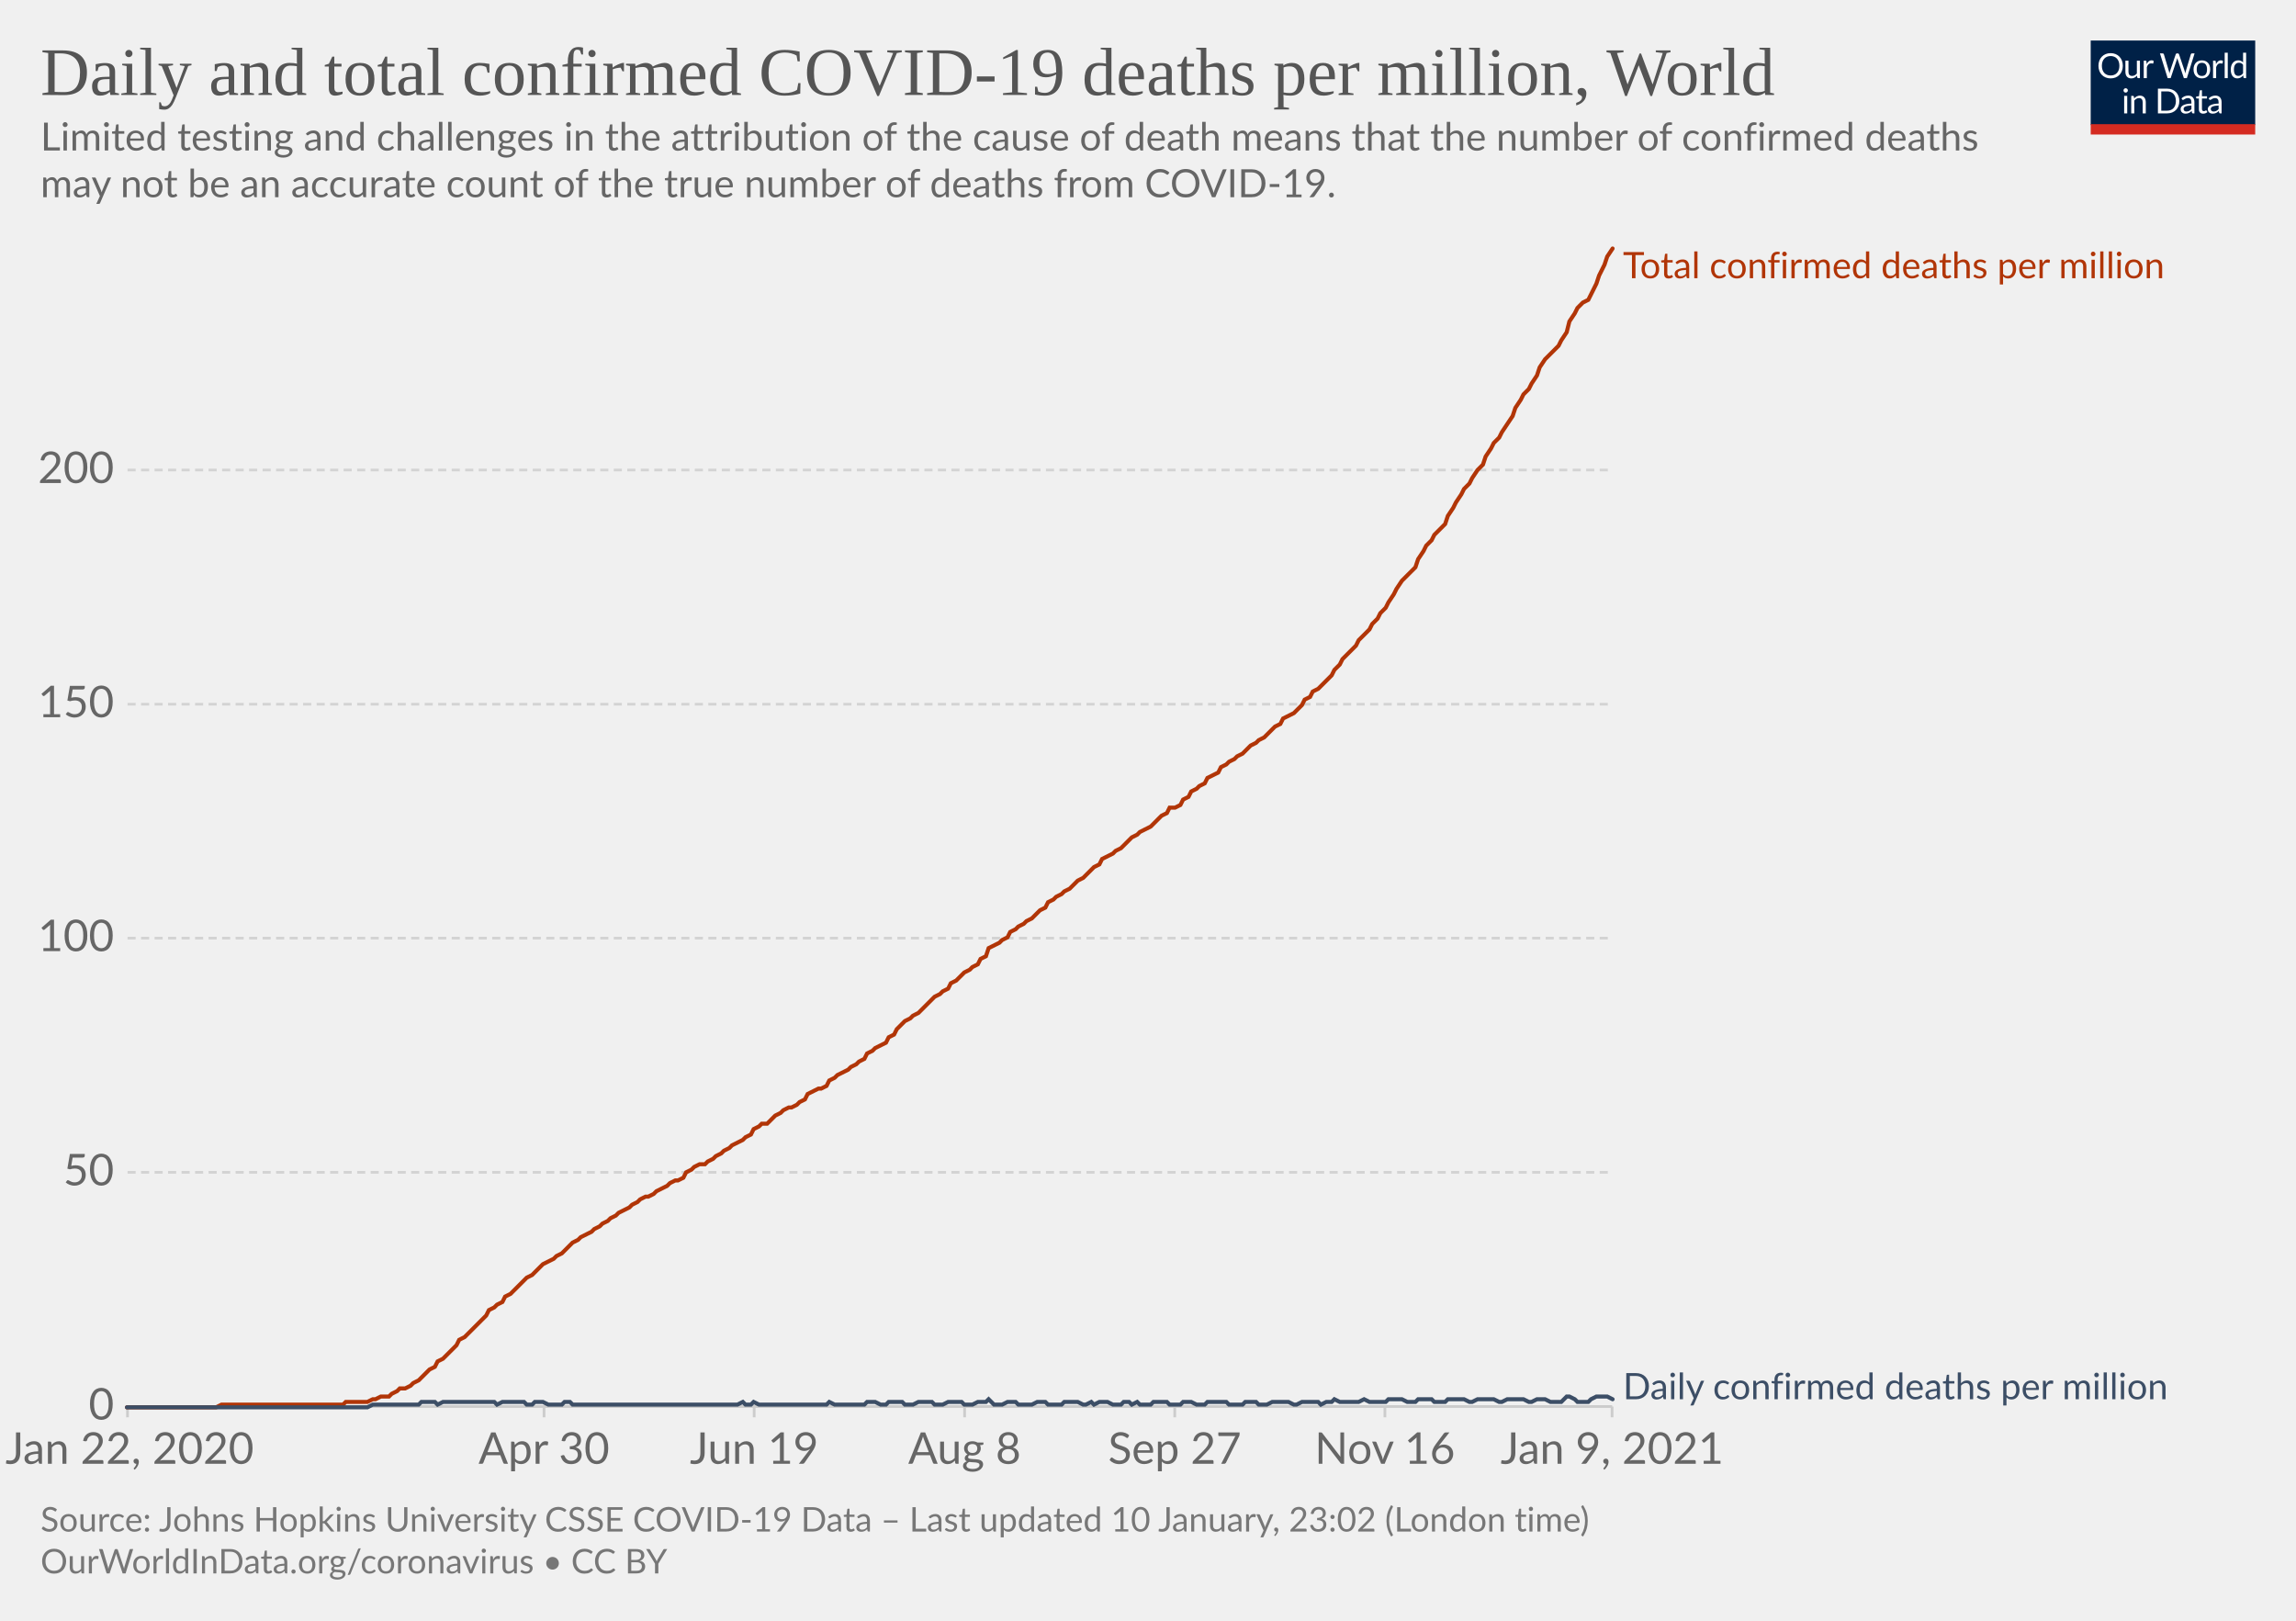
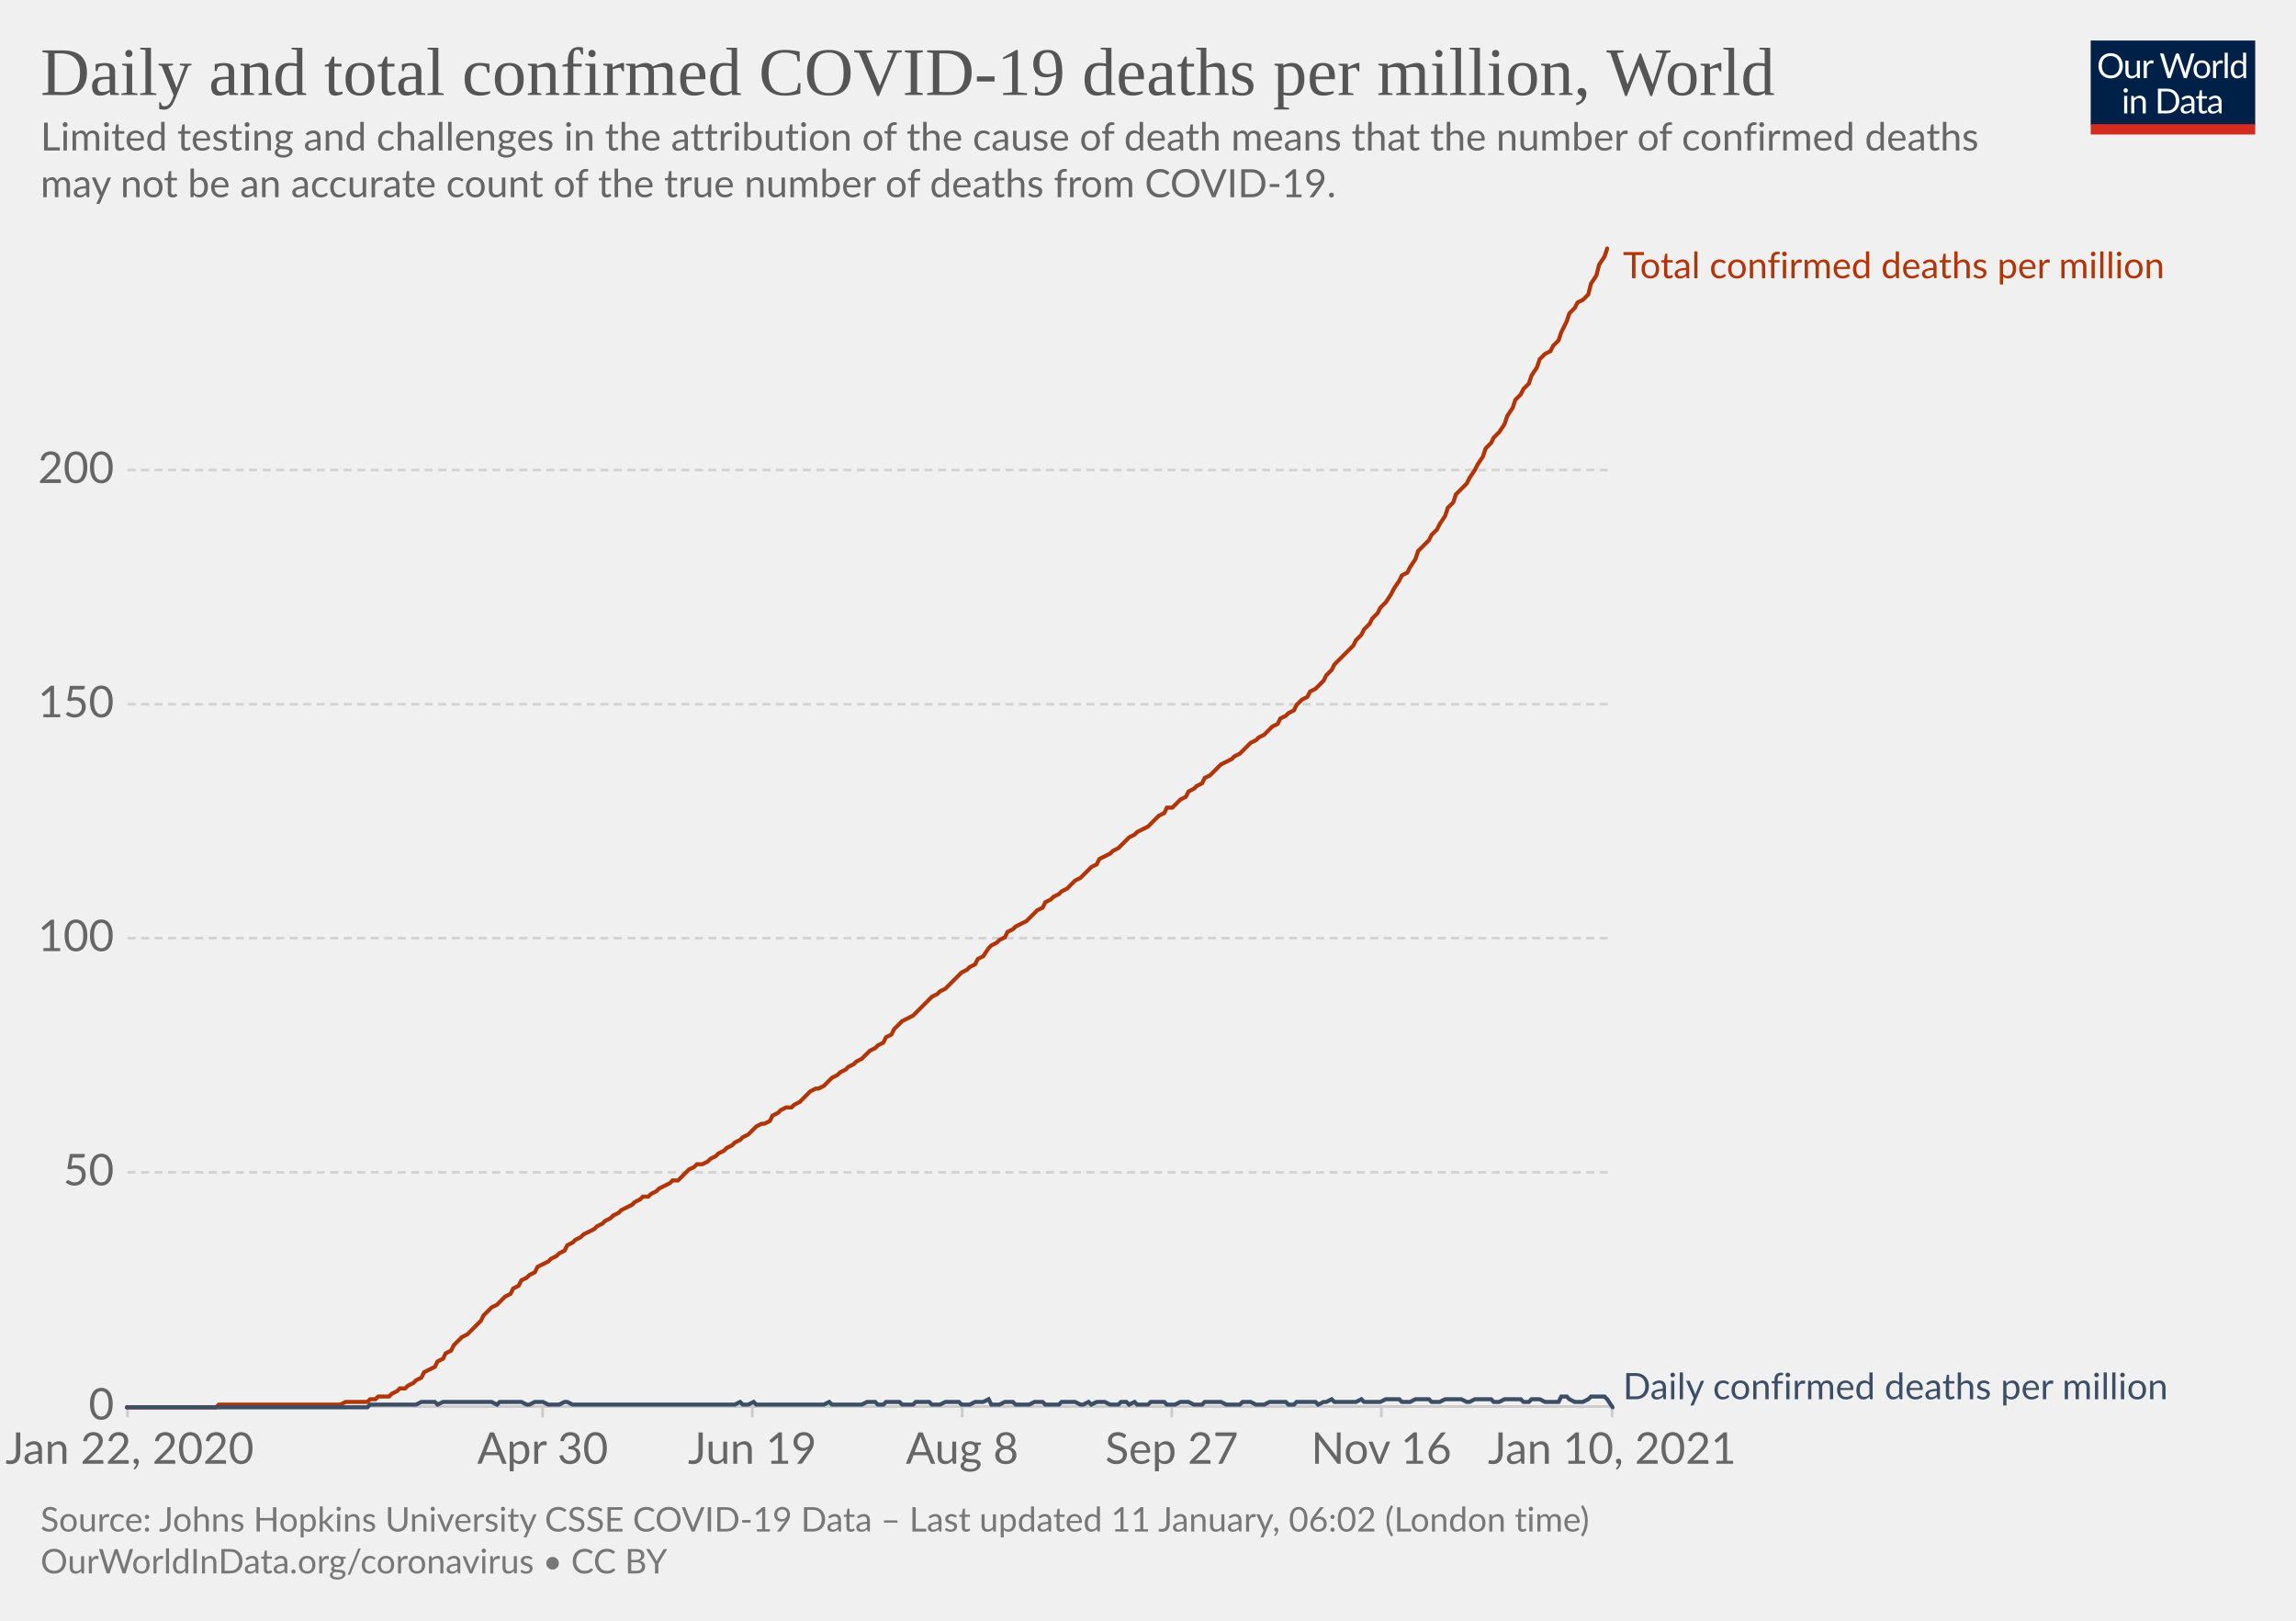
<svg xmlns="http://www.w3.org/2000/svg" version="1.1" style="background-color:#fff;-webkit-font-smoothing:antialiased" width="850" height="600" viewBox="0 0 850 600" font-family="Lato,'Helvetica Neue',Helvetica,Arial,sans-serif" font-size="18" text-rendering="optimizeLegibility">
  <g class="HeaderView">
    <g transform="matrix(.29 0 0 .29 774 15)">
      <svg width="210" height="120" viewBox="0 0 210 120" fill="none">
        <g clip-path="url(#clip0)">
          <path d="M0 0h210v107.89H0V0z" fill="#002147" />
          <path d="M40.98 32.25c0 2.36-.38 4.53-1.12 6.51a14.26 14.26 0 01-8.1 8.4c-1.9.78-4.02 1.17-6.34 1.17a16.6 16.6 0 01-6.33-1.17 14.31 14.31 0 01-8.08-8.4 18.29 18.29 0 01-1.12-6.51c0-2.36.38-4.53 1.12-6.5.75-1.97 1.8-3.67 3.17-5.1a14.32 14.32 0 014.9-3.34c1.92-.8 4.03-1.19 6.34-1.19 2.32 0 4.43.4 6.34 1.19 1.92.8 3.56 1.9 4.93 3.34a14.87 14.87 0 013.17 5.1 18.1 18.1 0 011.12 6.5zm-4.38 0c0-1.94-.26-3.68-.8-5.22a10.91 10.91 0 00-2.24-3.89 9.68 9.68 0 00-3.52-2.46 11.95 11.95 0 00-4.62-.86c-1.68 0-3.21.28-4.6.86a9.88 9.88 0 00-3.54 2.46 10.91 10.91 0 00-2.24 3.9c-.53 1.53-.8 3.27-.8 5.2 0 1.94.27 3.68.8 5.22a11.17 11.17 0 002.24 3.9 10.01 10.01 0 003.55 2.44c1.38.56 2.9.83 4.6.83s3.24-.27 4.61-.83a9.8 9.8 0 003.52-2.44 11.17 11.17 0 002.25-3.9c.53-1.54.8-3.28.8-5.21zm26.22-6.54V48H60.5c-.56 0-.9-.27-1.05-.81l-.31-2.4a12.45 12.45 0 01-3.26 2.6c-1.2.64-2.58.96-4.13.96-1.22 0-2.3-.2-3.24-.6a6.52 6.52 0 01-2.33-1.7 7.37 7.37 0 01-1.43-2.67c-.3-1.04-.46-2.2-.46-3.45V25.7h3.91v14.22c0 1.68.38 2.99 1.15 3.91.77.93 1.96 1.39 3.54 1.39 1.16 0 2.24-.27 3.23-.82a10.42 10.42 0 002.8-2.28V25.7h3.91zm8.61 4.47a9.94 9.94 0 012.6-3.56 5.64 5.64 0 013.76-1.3c.47 0 .92.05 1.34.15.44.1.83.27 1.17.49l-.3 2.92c-.09.37-.3.55-.66.55-.2 0-.5-.04-.9-.13a6.21 6.21 0 00-3.24.18 4.23 4.23 0 00-1.47.92c-.42.4-.81.9-1.17 1.5-.33.58-.64 1.26-.92 2.02V48H67.7V25.71h2.25c.42 0 .72.08.88.25.16.16.27.44.33.83l.26 3.39zm61.16-13.7L122.75 48h-3.82l-7.99-24.05a21.95 21.95 0 01-.42-1.58 38.36 38.36 0 01-.44 1.58L102.05 48h-3.83L88.4 16.47h3.54c.38 0 .7.1.95.29.26.2.43.43.5.73l6.52 21.9.28 1.28.29 1.46.3-1.46.38-1.27 7.41-21.91c.1-.25.26-.48.51-.69.27-.22.58-.33.95-.33h1.23c.38 0 .69.1.92.29a1.77 1.77 0 01.53.73l7.4 21.9a28.4 28.4 0 01.68 2.62 29.52 29.52 0 01.52-2.61l6.54-21.91a1.31 1.31 0 01.48-.7c.27-.21.58-.32.95-.32h3.32zm9.35 8.88c1.63 0 3.1.27 4.4.82a9.43 9.43 0 015.46 5.94c.5 1.4.74 2.98.74 4.73 0 1.76-.25 3.34-.74 4.75a9.43 9.43 0 01-5.46 5.92c-1.3.52-2.77.79-4.4.79-1.64 0-3.12-.27-4.44-.8a9.42 9.42 0 01-3.35-2.3c-.92-1-1.63-2.2-2.13-3.61-.49-1.41-.73-3-.73-4.75s.24-3.33.73-4.73c.5-1.43 1.2-2.64 2.13-3.63a9.4 9.4 0 013.35-2.31c1.32-.55 2.8-.82 4.44-.82zm0 19.89c2.2 0 3.84-.73 4.93-2.2 1.08-1.48 1.63-3.54 1.63-6.18 0-2.66-.55-4.72-1.63-6.2-1.09-1.49-2.73-2.23-4.93-2.23-1.12 0-2.09.2-2.93.57a5.71 5.71 0 00-2.06 1.65 7.5 7.5 0 00-1.24 2.67c-.26 1.04-.4 2.22-.4 3.54 0 2.64.55 4.7 1.64 6.18 1.1 1.47 2.76 2.2 4.99 2.2zm17.97-15.07a9.94 9.94 0 012.6-3.56 5.64 5.64 0 013.76-1.3c.47 0 .91.05 1.34.15.44.1.83.27 1.16.49l-.28 2.92c-.09.37-.31.55-.66.55-.2 0-.5-.04-.9-.13a6.2 6.2 0 00-3.24.18 4.23 4.23 0 00-1.47.92c-.43.4-.82.9-1.17 1.5a13.1 13.1 0 00-.92 2.02V48h-3.94V25.71h2.24c.43 0 .72.08.88.25.17.16.28.44.33.83l.27 3.39zm15.04-14.59V48h-3.92V15.6h3.92zm19.55 15.43a6.22 6.22 0 00-2.38-2.05 6.7 6.7 0 00-2.86-.6c-2.07 0-3.66.75-4.77 2.23-1.12 1.48-1.68 3.6-1.68 6.33 0 1.46.13 2.7.38 3.74a7.29 7.29 0 001.1 2.56 4.35 4.35 0 001.78 1.45c.7.3 1.5.46 2.4.46 1.29 0 2.41-.3 3.36-.88a9.6 9.6 0 002.67-2.49V31.02zm3.91-15.43V48h-2.33c-.56 0-.9-.27-1.06-.81l-.35-2.71a12.13 12.13 0 01-3.25 2.77 8.28 8.28 0 01-4.23 1.06 7.31 7.31 0 01-6.14-2.9c-.73-.96-1.3-2.15-1.69-3.57a18.35 18.35 0 01.07-9.48 11.29 11.29 0 011.89-3.7 8.7 8.7 0 017.06-3.34 7.96 7.96 0 016.12 2.62V15.59h3.91zM46.61 70.71V93H42.7V70.71h3.91zm.84-7c0 .39-.08.75-.24 1.09a2.81 2.81 0 01-1.52 1.47 2.67 2.67 0 01-2.16 0 2.9 2.9 0 01-1.45-1.47 2.67 2.67 0 010-2.16c.15-.35.35-.65.6-.9.25-.27.53-.47.85-.62a2.67 2.67 0 012.16 0c.35.15.65.35.9.62.27.25.47.55.62.9.16.34.24.7.24 1.08zm7.97 10.24c.49-.54 1-1.04 1.54-1.48a9.85 9.85 0 013.66-1.84 8.96 8.96 0 015.43.35c.94.4 1.72.97 2.33 1.71a7.36 7.36 0 011.43 2.67c.32 1.04.49 2.19.49 3.45V93h-3.94V78.81c0-1.69-.4-3-1.17-3.92-.76-.93-1.93-1.4-3.5-1.4a6.6 6.6 0 00-3.25.83c-1 .56-1.92 1.31-2.77 2.27V93h-3.94V70.71h2.35c.56 0 .9.28 1.04.82l.3 2.42zm57.7 3.3c0 2.36-.37 4.5-1.11 6.44a14.3 14.3 0 01-3.17 4.98 14.1 14.1 0 01-4.93 3.2c-1.9.76-4.02 1.13-6.33 1.13H85.8V61.47h11.77c2.31 0 4.42.39 6.33 1.15a13.8 13.8 0 018.1 8.18 17.75 17.75 0 011.12 6.45zm-4.37 0c0-1.94-.26-3.67-.8-5.2a10.94 10.94 0 00-2.23-3.87 9.57 9.57 0 00-3.53-2.42 12.23 12.23 0 00-4.61-.83h-7.5v24.62h7.5c1.7 0 3.24-.28 4.61-.84a9.7 9.7 0 003.53-2.4 10.94 10.94 0 002.24-3.87c.53-1.53.8-3.26.8-5.2zm19.8 5.72c-1.8.06-3.34.2-4.62.44-1.26.22-2.3.51-3.1.88-.8.36-1.37.8-1.74 1.3-.35.5-.53 1.05-.53 1.67 0 .58.1 1.1.3 1.52a3 3 0 00.76 1.05c.34.27.73.46 1.17.6a6.13 6.13 0 001.45.17 7.28 7.28 0 003.5-.81 11.95 11.95 0 002.82-2.2v-4.62zm-12.65-9.11a12.73 12.73 0 013.98-2.66c1.43-.59 3-.88 4.73-.88 1.25 0 2.36.2 3.33.61a6.81 6.81 0 013.94 4.38c.33 1.04.5 2.19.5 3.43V93h-1.74a1.8 1.8 0 01-.88-.18c-.2-.13-.36-.38-.48-.74l-.44-2.12-1.72 1.46a9.48 9.48 0 01-3.74 1.7c-.69.15-1.46.23-2.3.23-.87 0-1.69-.12-2.45-.35a5.34 5.34 0 01-3.34-2.93 6.64 6.64 0 01-.49-2.64c0-.88.25-1.72.73-2.53a6.33 6.33 0 012.35-2.17c1.09-.63 2.5-1.15 4.25-1.54 1.75-.41 3.89-.65 6.42-.7v-1.75c0-1.73-.37-3.03-1.12-3.91-.75-.9-1.84-1.34-3.28-1.34-.97 0-1.78.12-2.44.37-.64.23-1.2.5-1.7.81l-1.23.82c-.33.23-.67.35-1 .35-.27 0-.5-.07-.69-.2a2.1 2.1 0 01-.48-.53l-.7-1.25zm27.67 19.5c-1.76 0-3.12-.5-4.07-1.48-.94-.98-1.41-2.4-1.41-4.25V74h-2.68a.9.9 0 01-.6-.2c-.16-.14-.24-.36-.24-.66v-1.56l3.65-.46.9-6.89a.9.9 0 01.29-.52.88.88 0 01.62-.22H142v7.67h6.44V74H142v13.38c0 .94.22 1.63.68 2.09.45.45 1.04.68 1.76.68a3.21 3.21 0 001.85-.53l.55-.35c.16-.12.3-.18.41-.18.2 0 .4.13.55.38l1.15 1.87a7.45 7.45 0 01-2.44 1.5 8.53 8.53 0 01-2.95.52zm19.68-10.4c-1.8.07-3.34.21-4.62.45-1.26.22-2.3.51-3.1.88-.8.36-1.37.8-1.74 1.3-.35.5-.53 1.05-.53 1.67 0 .58.1 1.1.3 1.52a2.9 2.9 0 00.76 1.05c.34.27.73.46 1.17.6a6.13 6.13 0 001.45.17 7.3 7.3 0 003.5-.81 12.04 12.04 0 002.82-2.2v-4.62zm-12.65-9.1a12.72 12.72 0 013.99-2.66c1.42-.59 3-.88 4.72-.88 1.25 0 2.36.2 3.33.61a6.81 6.81 0 013.94 4.38c.33 1.04.5 2.19.5 3.43V93h-1.74a1.8 1.8 0 01-.88-.18c-.2-.13-.36-.38-.48-.74l-.44-2.12-1.72 1.46a9.48 9.48 0 01-3.74 1.7c-.69.15-1.46.23-2.3.23-.87 0-1.69-.12-2.45-.35a5.33 5.33 0 01-3.34-2.93 6.62 6.62 0 01-.49-2.64c0-.88.25-1.72.73-2.53a6.33 6.33 0 012.35-2.17c1.09-.63 2.5-1.15 4.25-1.54a31.2 31.2 0 016.42-.7v-1.75c0-1.73-.37-3.03-1.12-3.91-.75-.9-1.84-1.34-3.28-1.34-.97 0-1.78.12-2.44.37-.64.23-1.2.5-1.7.81l-1.22.82c-.34.23-.68.35-1.02.35-.26 0-.49-.07-.68-.2a1.88 1.88 0 01-.48-.53l-.7-1.25zM40.98 32.25c0 2.36-.38 4.53-1.12 6.51a14.26 14.26 0 01-8.1 8.4c-1.9.78-4.02 1.17-6.34 1.17a16.6 16.6 0 01-6.33-1.17 14.31 14.31 0 01-8.08-8.4 18.29 18.29 0 01-1.12-6.51c0-2.36.38-4.53 1.12-6.5.75-1.97 1.8-3.67 3.17-5.1a14.32 14.32 0 014.9-3.34c1.92-.8 4.03-1.19 6.34-1.19 2.32 0 4.43.4 6.34 1.19 1.92.8 3.56 1.9 4.93 3.34a14.87 14.87 0 013.17 5.1 18.1 18.1 0 011.12 6.5zm-4.38 0c0-1.94-.26-3.68-.8-5.22a10.91 10.91 0 00-2.24-3.89 9.68 9.68 0 00-3.52-2.46 11.95 11.95 0 00-4.62-.86c-1.68 0-3.21.28-4.6.86a9.88 9.88 0 00-3.54 2.46 10.91 10.91 0 00-2.24 3.9c-.53 1.53-.8 3.27-.8 5.2 0 1.94.27 3.68.8 5.22a11.17 11.17 0 002.24 3.9 10.01 10.01 0 003.55 2.44c1.38.56 2.9.83 4.6.83s3.24-.27 4.61-.83a9.8 9.8 0 003.52-2.44 11.17 11.17 0 002.25-3.9c.53-1.54.8-3.28.8-5.21zm26.22-6.54V48H60.5c-.56 0-.9-.27-1.05-.81l-.31-2.4a12.45 12.45 0 01-3.26 2.6c-1.2.64-2.58.96-4.13.96-1.22 0-2.3-.2-3.24-.6a6.52 6.52 0 01-2.33-1.7 7.37 7.37 0 01-1.43-2.67c-.3-1.04-.46-2.2-.46-3.45V25.7h3.91v14.22c0 1.68.38 2.99 1.15 3.91.77.93 1.96 1.39 3.54 1.39 1.16 0 2.24-.27 3.23-.82a10.42 10.42 0 002.8-2.28V25.7h3.91zm8.61 4.47a9.94 9.94 0 012.6-3.56 5.64 5.64 0 013.76-1.3c.47 0 .92.05 1.34.15.44.1.83.27 1.17.49l-.3 2.92c-.09.37-.3.55-.66.55-.2 0-.5-.04-.9-.13a6.21 6.21 0 00-3.24.18 4.23 4.23 0 00-1.47.92c-.42.4-.81.9-1.17 1.5-.33.58-.64 1.26-.92 2.02V48H67.7V25.71h2.25c.42 0 .72.08.88.25.16.16.27.44.33.83l.26 3.39zm61.16-13.7L122.75 48h-3.82l-7.99-24.05a21.95 21.95 0 01-.42-1.58 38.36 38.36 0 01-.44 1.58L102.05 48h-3.83L88.4 16.47h3.54c.38 0 .7.1.95.29.26.2.43.43.5.73l6.52 21.9.28 1.28.29 1.46.3-1.46.38-1.27 7.41-21.91c.1-.25.26-.48.51-.69.27-.22.58-.33.95-.33h1.23c.38 0 .69.1.92.29a1.77 1.77 0 01.53.73l7.4 21.9a28.4 28.4 0 01.68 2.62 29.52 29.52 0 01.52-2.61l6.54-21.91a1.31 1.31 0 01.48-.7c.27-.21.58-.32.95-.32h3.32zm9.35 8.88c1.63 0 3.1.27 4.4.82a9.43 9.43 0 015.46 5.94c.5 1.4.74 2.98.74 4.73 0 1.76-.25 3.34-.74 4.75a9.43 9.43 0 01-5.46 5.92c-1.3.52-2.77.79-4.4.79-1.64 0-3.12-.27-4.44-.8a9.42 9.42 0 01-3.35-2.3c-.92-1-1.63-2.2-2.13-3.61-.49-1.41-.73-3-.73-4.75s.24-3.33.73-4.73c.5-1.43 1.2-2.64 2.13-3.63a9.4 9.4 0 013.35-2.31c1.32-.55 2.8-.82 4.44-.82zm0 19.89c2.2 0 3.84-.73 4.93-2.2 1.08-1.48 1.63-3.54 1.63-6.18 0-2.66-.55-4.72-1.63-6.2-1.09-1.49-2.73-2.23-4.93-2.23-1.12 0-2.09.2-2.93.57a5.71 5.71 0 00-2.06 1.65 7.5 7.5 0 00-1.24 2.67c-.26 1.04-.4 2.22-.4 3.54 0 2.64.55 4.7 1.64 6.18 1.1 1.47 2.76 2.2 4.99 2.2zm17.97-15.07a9.94 9.94 0 012.6-3.56 5.64 5.64 0 013.76-1.3c.47 0 .91.05 1.34.15.44.1.83.27 1.16.49l-.28 2.92c-.09.37-.31.55-.66.55-.2 0-.5-.04-.9-.13a6.2 6.2 0 00-3.24.18 4.23 4.23 0 00-1.47.92c-.43.4-.82.9-1.17 1.5a13.1 13.1 0 00-.92 2.02V48h-3.94V25.71h2.24c.43 0 .72.08.88.25.17.16.28.44.33.83l.27 3.39zm15.04-14.59V48h-3.92V15.6h3.92zm19.55 15.43a6.22 6.22 0 00-2.38-2.05 6.7 6.7 0 00-2.86-.6c-2.07 0-3.66.75-4.77 2.23-1.12 1.48-1.68 3.6-1.68 6.33 0 1.46.13 2.7.38 3.74a7.29 7.29 0 001.1 2.56 4.35 4.35 0 001.78 1.45c.7.3 1.5.46 2.4.46 1.29 0 2.41-.3 3.36-.88a9.6 9.6 0 002.67-2.49V31.02zm3.91-15.43V48h-2.33c-.56 0-.9-.27-1.06-.81l-.35-2.71a12.13 12.13 0 01-3.25 2.77 8.28 8.28 0 01-4.23 1.06 7.31 7.31 0 01-6.14-2.9c-.73-.96-1.3-2.15-1.69-3.57a18.35 18.35 0 01.07-9.48 11.29 11.29 0 011.89-3.7 8.7 8.7 0 017.06-3.34 7.96 7.96 0 016.12 2.62V15.59h3.91zM46.61 70.71V93H42.7V70.71h3.91zm.84-7c0 .39-.08.75-.24 1.09a2.81 2.81 0 01-1.52 1.47 2.67 2.67 0 01-2.16 0 2.9 2.9 0 01-1.45-1.47 2.67 2.67 0 010-2.16c.15-.35.35-.65.6-.9.25-.27.53-.47.85-.62a2.67 2.67 0 012.16 0c.35.15.65.35.9.62.27.25.47.55.62.9.16.34.24.7.24 1.08zm7.97 10.24c.49-.54 1-1.04 1.54-1.48a9.85 9.85 0 013.66-1.84 8.96 8.96 0 015.43.35c.94.4 1.72.97 2.33 1.71a7.36 7.36 0 011.43 2.67c.32 1.04.49 2.19.49 3.45V93h-3.94V78.81c0-1.69-.4-3-1.17-3.92-.76-.93-1.93-1.4-3.5-1.4a6.6 6.6 0 00-3.25.83c-1 .56-1.92 1.31-2.77 2.27V93h-3.94V70.71h2.35c.56 0 .9.28 1.04.82l.3 2.42zm57.7 3.3c0 2.36-.37 4.5-1.11 6.44a14.3 14.3 0 01-3.17 4.98 14.1 14.1 0 01-4.93 3.2c-1.9.76-4.02 1.13-6.33 1.13H85.8V61.47h11.77c2.31 0 4.42.39 6.33 1.15a13.8 13.8 0 018.1 8.18 17.75 17.75 0 011.12 6.45zm-4.37 0c0-1.94-.26-3.67-.8-5.2a10.94 10.94 0 00-2.23-3.87 9.57 9.57 0 00-3.53-2.42 12.23 12.23 0 00-4.61-.83h-7.5v24.62h7.5c1.7 0 3.24-.28 4.61-.84a9.7 9.7 0 003.53-2.4 10.94 10.94 0 002.24-3.87c.53-1.53.8-3.26.8-5.2zm19.8 5.72c-1.8.06-3.34.2-4.62.44-1.26.22-2.3.51-3.1.88-.8.36-1.37.8-1.74 1.3-.35.5-.53 1.05-.53 1.67 0 .58.1 1.1.3 1.52a3 3 0 00.76 1.05c.34.27.73.46 1.17.6a6.13 6.13 0 001.45.17 7.28 7.28 0 003.5-.81 11.95 11.95 0 002.82-2.2v-4.62zm-12.65-9.11a12.73 12.73 0 013.98-2.66c1.43-.59 3-.88 4.73-.88 1.25 0 2.36.2 3.33.61a6.81 6.81 0 013.94 4.38c.33 1.04.5 2.19.5 3.43V93h-1.74a1.8 1.8 0 01-.88-.18c-.2-.13-.36-.38-.48-.74l-.44-2.12-1.72 1.46a9.48 9.48 0 01-3.74 1.7c-.69.15-1.46.23-2.3.23-.87 0-1.69-.12-2.45-.35a5.34 5.34 0 01-3.34-2.93 6.64 6.64 0 01-.49-2.64c0-.88.25-1.72.73-2.53a6.33 6.33 0 012.35-2.17c1.09-.63 2.5-1.15 4.25-1.54 1.75-.41 3.89-.65 6.42-.7v-1.75c0-1.73-.37-3.03-1.12-3.91-.75-.9-1.84-1.34-3.28-1.34-.97 0-1.78.12-2.44.37-.64.23-1.2.5-1.7.81l-1.23.82c-.33.23-.67.35-1 .35-.27 0-.5-.07-.69-.2a2.1 2.1 0 01-.48-.53l-.7-1.25zm27.67 19.5c-1.76 0-3.12-.5-4.07-1.48-.94-.98-1.41-2.4-1.41-4.25V74h-2.68a.9.9 0 01-.6-.2c-.16-.14-.24-.36-.24-.66v-1.56l3.65-.46.9-6.89a.9.9 0 01.29-.52.88.88 0 01.62-.22H142v7.67h6.44V74H142v13.38c0 .94.22 1.63.68 2.09.45.45 1.04.68 1.76.68a3.21 3.21 0 001.85-.53l.55-.35c.16-.12.3-.18.41-.18.2 0 .4.13.55.38l1.15 1.87a7.45 7.45 0 01-2.44 1.5 8.53 8.53 0 01-2.95.52zm19.68-10.4c-1.8.07-3.34.21-4.62.45-1.26.22-2.3.51-3.1.88-.8.36-1.37.8-1.74 1.3-.35.5-.53 1.05-.53 1.67 0 .58.1 1.1.3 1.52a2.9 2.9 0 00.76 1.05c.34.27.73.46 1.17.6a6.13 6.13 0 001.45.17 7.3 7.3 0 003.5-.81 12.04 12.04 0 002.82-2.2v-4.62zm-12.65-9.1a12.72 12.72 0 013.99-2.66c1.42-.59 3-.88 4.72-.88 1.25 0 2.36.2 3.33.61a6.81 6.81 0 013.94 4.38c.33 1.04.5 2.19.5 3.43V93h-1.74a1.8 1.8 0 01-.88-.18c-.2-.13-.36-.38-.48-.74l-.44-2.12-1.72 1.46a9.48 9.48 0 01-3.74 1.7c-.69.15-1.46.23-2.3.23-.87 0-1.69-.12-2.45-.35a5.33 5.33 0 01-3.34-2.93 6.62 6.62 0 01-.49-2.64c0-.88.25-1.72.73-2.53a6.33 6.33 0 012.35-2.17c1.09-.63 2.5-1.15 4.25-1.54a31.2 31.2 0 016.42-.7v-1.75c0-1.73-.37-3.03-1.12-3.91-.75-.9-1.84-1.34-3.28-1.34-.97 0-1.78.12-2.44.37-.64.23-1.2.5-1.7.81l-1.22.82c-.34.23-.68.35-1.02.35-.26 0-.49-.07-.68-.2a1.88 1.88 0 01-.48-.53l-.7-1.25zM40.98 32.25c0 2.36-.38 4.53-1.12 6.51a14.26 14.26 0 01-8.1 8.4c-1.9.78-4.02 1.17-6.34 1.17a16.6 16.6 0 01-6.33-1.17 14.31 14.31 0 01-8.08-8.4 18.29 18.29 0 01-1.12-6.51c0-2.36.38-4.53 1.12-6.5.75-1.97 1.8-3.67 3.17-5.1a14.32 14.32 0 014.9-3.34c1.92-.8 4.03-1.19 6.34-1.19 2.32 0 4.43.4 6.34 1.19 1.92.8 3.56 1.9 4.93 3.34a14.87 14.87 0 013.17 5.1 18.1 18.1 0 011.12 6.5zm-4.38 0c0-1.94-.26-3.68-.8-5.22a10.91 10.91 0 00-2.24-3.89 9.68 9.68 0 00-3.52-2.46 11.95 11.95 0 00-4.62-.86c-1.68 0-3.21.28-4.6.86a9.88 9.88 0 00-3.54 2.46 10.91 10.91 0 00-2.24 3.9c-.53 1.53-.8 3.27-.8 5.2 0 1.94.27 3.68.8 5.22a11.17 11.17 0 002.24 3.9 10.01 10.01 0 003.55 2.44c1.38.56 2.9.83 4.6.83s3.24-.27 4.61-.83a9.8 9.8 0 003.52-2.44 11.17 11.17 0 002.25-3.9c.53-1.54.8-3.28.8-5.21zm26.22-6.54V48H60.5c-.56 0-.9-.27-1.05-.81l-.31-2.4a12.45 12.45 0 01-3.26 2.6c-1.2.64-2.58.96-4.13.96-1.22 0-2.3-.2-3.24-.6a6.52 6.52 0 01-2.33-1.7 7.37 7.37 0 01-1.43-2.67c-.3-1.04-.46-2.2-.46-3.45V25.7h3.91v14.22c0 1.68.38 2.99 1.15 3.91.77.93 1.96 1.39 3.54 1.39 1.16 0 2.24-.27 3.23-.82a10.42 10.42 0 002.8-2.28V25.7h3.91zm8.61 4.47a9.94 9.94 0 012.6-3.56 5.64 5.64 0 013.76-1.3c.47 0 .92.05 1.34.15.44.1.83.27 1.17.49l-.3 2.92c-.09.37-.3.55-.66.55-.2 0-.5-.04-.9-.13a6.21 6.21 0 00-3.24.18 4.23 4.23 0 00-1.47.92c-.42.4-.81.9-1.17 1.5-.33.58-.64 1.26-.92 2.02V48H67.7V25.71h2.25c.42 0 .72.08.88.25.16.16.27.44.33.83l.26 3.39zm61.16-13.7L122.75 48h-3.82l-7.99-24.05a21.95 21.95 0 01-.42-1.58 38.36 38.36 0 01-.44 1.58L102.05 48h-3.83L88.4 16.47h3.54c.38 0 .7.1.95.29.26.2.43.43.5.73l6.52 21.9.28 1.28.29 1.46.3-1.46.38-1.27 7.41-21.91c.1-.25.26-.48.51-.69.27-.22.58-.33.95-.33h1.23c.38 0 .69.1.92.29a1.77 1.77 0 01.53.73l7.4 21.9a28.4 28.4 0 01.68 2.62 29.52 29.52 0 01.52-2.61l6.54-21.91a1.31 1.31 0 01.48-.7c.27-.21.58-.32.95-.32h3.32zm9.35 8.88c1.63 0 3.1.27 4.4.82a9.43 9.43 0 015.46 5.94c.5 1.4.74 2.98.74 4.73 0 1.76-.25 3.34-.74 4.75a9.43 9.43 0 01-5.46 5.92c-1.3.52-2.77.79-4.4.79-1.64 0-3.12-.27-4.44-.8a9.42 9.42 0 01-3.35-2.3c-.92-1-1.63-2.2-2.13-3.61-.49-1.41-.73-3-.73-4.75s.24-3.33.73-4.73c.5-1.43 1.2-2.64 2.13-3.63a9.4 9.4 0 013.35-2.31c1.32-.55 2.8-.82 4.44-.82zm0 19.89c2.2 0 3.84-.73 4.93-2.2 1.08-1.48 1.63-3.54 1.63-6.18 0-2.66-.55-4.72-1.63-6.2-1.09-1.49-2.73-2.23-4.93-2.23-1.12 0-2.09.2-2.93.57a5.71 5.71 0 00-2.06 1.65 7.5 7.5 0 00-1.24 2.67c-.26 1.04-.4 2.22-.4 3.54 0 2.64.55 4.7 1.64 6.18 1.1 1.47 2.76 2.2 4.99 2.2zm17.97-15.07a9.94 9.94 0 012.6-3.56 5.64 5.64 0 013.76-1.3c.47 0 .91.05 1.34.15.44.1.83.27 1.16.49l-.28 2.92c-.09.37-.31.55-.66.55-.2 0-.5-.04-.9-.13a6.2 6.2 0 00-3.24.18 4.23 4.23 0 00-1.47.92c-.43.4-.82.9-1.17 1.5a13.1 13.1 0 00-.92 2.02V48h-3.94V25.71h2.24c.43 0 .72.08.88.25.17.16.28.44.33.83l.27 3.39zm15.04-14.59V48h-3.92V15.6h3.92zm19.55 15.43a6.22 6.22 0 00-2.38-2.05 6.7 6.7 0 00-2.86-.6c-2.07 0-3.66.75-4.77 2.23-1.12 1.48-1.68 3.6-1.68 6.33 0 1.46.13 2.7.38 3.74a7.29 7.29 0 001.1 2.56 4.35 4.35 0 001.78 1.45c.7.3 1.5.46 2.4.46 1.29 0 2.41-.3 3.36-.88a9.6 9.6 0 002.67-2.49V31.02zm3.91-15.43V48h-2.33c-.56 0-.9-.27-1.06-.81l-.35-2.71a12.13 12.13 0 01-3.25 2.77 8.28 8.28 0 01-4.23 1.06 7.31 7.31 0 01-6.14-2.9c-.73-.96-1.3-2.15-1.69-3.57a18.35 18.35 0 01.07-9.48 11.29 11.29 0 011.89-3.7 8.7 8.7 0 017.06-3.34 7.96 7.96 0 016.12 2.62V15.59h3.91zM46.61 70.71V93H42.7V70.71h3.91zm.84-7c0 .39-.08.75-.24 1.09a2.81 2.81 0 01-1.52 1.47 2.67 2.67 0 01-2.16 0 2.9 2.9 0 01-1.45-1.47 2.67 2.67 0 010-2.16c.15-.35.35-.65.6-.9.25-.27.53-.47.85-.62a2.67 2.67 0 012.16 0c.35.15.65.35.9.62.27.25.47.55.62.9.16.34.24.7.24 1.08zm7.97 10.24c.49-.54 1-1.04 1.54-1.48a9.85 9.85 0 013.66-1.84 8.96 8.96 0 015.43.35c.94.4 1.72.97 2.33 1.71a7.36 7.36 0 011.43 2.67c.32 1.04.49 2.19.49 3.45V93h-3.94V78.81c0-1.69-.4-3-1.17-3.92-.76-.93-1.93-1.4-3.5-1.4a6.6 6.6 0 00-3.25.83c-1 .56-1.92 1.31-2.77 2.27V93h-3.94V70.71h2.35c.56 0 .9.28 1.04.82l.3 2.42zm57.7 3.3c0 2.36-.37 4.5-1.11 6.44a14.3 14.3 0 01-3.17 4.98 14.1 14.1 0 01-4.93 3.2c-1.9.76-4.02 1.13-6.33 1.13H85.8V61.47h11.77c2.31 0 4.42.39 6.33 1.15a13.8 13.8 0 018.1 8.18 17.75 17.75 0 011.12 6.45zm-4.37 0c0-1.94-.26-3.67-.8-5.2a10.94 10.94 0 00-2.23-3.87 9.57 9.57 0 00-3.53-2.42 12.23 12.23 0 00-4.61-.83h-7.5v24.62h7.5c1.7 0 3.24-.28 4.61-.84a9.7 9.7 0 003.53-2.4 10.94 10.94 0 002.24-3.87c.53-1.53.8-3.26.8-5.2zm19.8 5.72c-1.8.06-3.34.2-4.62.44-1.26.22-2.3.51-3.1.88-.8.36-1.37.8-1.74 1.3-.35.5-.53 1.05-.53 1.67 0 .58.1 1.1.3 1.52a3 3 0 00.76 1.05c.34.27.73.46 1.17.6a6.13 6.13 0 001.45.17 7.28 7.28 0 003.5-.81 11.95 11.95 0 002.82-2.2v-4.62zm-12.65-9.11a12.73 12.73 0 013.98-2.66c1.43-.59 3-.88 4.73-.88 1.25 0 2.36.2 3.33.61a6.81 6.81 0 013.94 4.38c.33 1.04.5 2.19.5 3.43V93h-1.74a1.8 1.8 0 01-.88-.18c-.2-.13-.36-.38-.48-.74l-.44-2.12-1.72 1.46a9.48 9.48 0 01-3.74 1.7c-.69.15-1.46.23-2.3.23-.87 0-1.69-.12-2.45-.35a5.34 5.34 0 01-3.34-2.93 6.64 6.64 0 01-.49-2.64c0-.88.25-1.72.73-2.53a6.33 6.33 0 012.35-2.17c1.09-.63 2.5-1.15 4.25-1.54 1.75-.41 3.89-.65 6.42-.7v-1.75c0-1.73-.37-3.03-1.12-3.91-.75-.9-1.84-1.34-3.28-1.34-.97 0-1.78.12-2.44.37-.64.23-1.2.5-1.7.81l-1.23.82c-.33.23-.67.35-1 .35-.27 0-.5-.07-.69-.2a2.1 2.1 0 01-.48-.53l-.7-1.25zm27.67 19.5c-1.76 0-3.12-.5-4.07-1.48-.94-.98-1.41-2.4-1.41-4.25V74h-2.68a.9.9 0 01-.6-.2c-.16-.14-.24-.36-.24-.66v-1.56l3.65-.46.9-6.89a.9.9 0 01.29-.52.88.88 0 01.62-.22H142v7.67h6.44V74H142v13.38c0 .94.22 1.63.68 2.09.45.45 1.04.68 1.76.68a3.21 3.21 0 001.85-.53l.55-.35c.16-.12.3-.18.41-.18.2 0 .4.13.55.38l1.15 1.87a7.45 7.45 0 01-2.44 1.5 8.53 8.53 0 01-2.95.52zm19.68-10.4c-1.8.07-3.34.21-4.62.45-1.26.22-2.3.51-3.1.88-.8.36-1.37.8-1.74 1.3-.35.5-.53 1.05-.53 1.67 0 .58.1 1.1.3 1.52a2.9 2.9 0 00.76 1.05c.34.27.73.46 1.17.6a6.13 6.13 0 001.45.17 7.3 7.3 0 003.5-.81 12.04 12.04 0 002.82-2.2v-4.62zm-12.65-9.1a12.72 12.72 0 013.99-2.66c1.42-.59 3-.88 4.72-.88 1.25 0 2.36.2 3.33.61a6.81 6.81 0 013.94 4.38c.33 1.04.5 2.19.5 3.43V93h-1.74a1.8 1.8 0 01-.88-.18c-.2-.13-.36-.38-.48-.74l-.44-2.12-1.72 1.46a9.48 9.48 0 01-3.74 1.7c-.69.15-1.46.23-2.3.23-.87 0-1.69-.12-2.45-.35a5.33 5.33 0 01-3.34-2.93 6.62 6.62 0 01-.49-2.64c0-.88.25-1.72.73-2.53a6.33 6.33 0 012.35-2.17c1.09-.63 2.5-1.15 4.25-1.54a31.2 31.2 0 016.42-.7v-1.75c0-1.73-.37-3.03-1.12-3.91-.75-.9-1.84-1.34-3.28-1.34-.97 0-1.78.12-2.44.37-.64.23-1.2.5-1.7.81l-1.22.82c-.34.23-.68.35-1.02.35-.26 0-.49-.07-.68-.2a1.88 1.88 0 01-.48-.53l-.7-1.25z" fill="#fff" />
          <path fill="#D42B21" d="M0 106.79h210V120H0z" />
        </g>
        <defs>
          <clipPath id="clip0">
            <path fill="#fff" d="M0 0h210v120H0z" />
          </clipPath>
        </defs>
      </svg>
    </g>
    <a href="https://ourworldindata.org/grapher/total-daily-covid-deaths-per-million?time=2020-01-22..latest" target="_blank" rel="noopener" font-family="&quot;Playfair Display&quot;,Georgia,&quot;Times New Roman&quot;,serif">
      <text font-size="25.2" x="15" y="35.2" fill="#555">
        <tspan x="15" y="35.16">Daily and total confirmed COVID-19 deaths per million, World</tspan>
      </text>
    </a>
    <text font-size="14.4" x="15" y="55.7" fill="#666">
      <tspan x="15" y="55.72">Limited testing and challenges in the attribution of the cause of death means that the number of confirmed deaths</tspan>
      <tspan x="15" y="73">may not be an accurate count of the true number of deaths from COVID-19.</tspan>
    </text>
  </g>
  <g class="LineChart">
    <defs>
      <clipPath id="a">
        <path d="M37.22 0h830v899.4h-830z" />
      </clipPath>
    </defs>
    <g class="DualAxisView">
      <g class="HorizontalAxis">
-         <path stroke="#ccc" d="M47.2 520.7v4M201.4 520.7v4M279.2 520.7v4M357.1 520.7v4M434.9 520.7v4M512.7 520.7v4M596.8 520.7v4" />
+         <path stroke="#ccc" d="M47.2 520.7v4M200.9 520.7v4M278.5 520.7v4M356.2 520.7v4M433.8 520.7v4M511.4 520.7v4M596.8 520.7v4" />
        <text x="48" y="541.9" fill="#666" text-anchor="middle" font-size="16.2">Jan 22, 2020</text>
-         <text x="201.4" y="541.9" fill="#666" text-anchor="middle" font-size="16.2">Apr 30</text>
-         <text x="279.2" y="541.9" fill="#666" text-anchor="middle" font-size="16.2">Jun 19</text>
-         <text x="357.1" y="541.9" fill="#666" text-anchor="middle" font-size="16.2">Aug 8</text>
-         <text x="434.9" y="541.9" fill="#666" text-anchor="middle" font-size="16.2">Sep 27</text>
-         <text x="512.7" y="541.9" fill="#666" text-anchor="middle" font-size="16.2">Nov 16</text>
-         <text x="596.8" y="541.9" fill="#666" text-anchor="middle" font-size="16.2">Jan 9, 2021</text>
+         <text x="200.9" y="541.9" fill="#666" text-anchor="middle" font-size="16.2">Apr 30</text>
+         <text x="278.5" y="541.9" fill="#666" text-anchor="middle" font-size="16.2">Jun 19</text>
+         <text x="356.2" y="541.9" fill="#666" text-anchor="middle" font-size="16.2">Aug 8</text>
+         <text x="433.8" y="541.9" fill="#666" text-anchor="middle" font-size="16.2">Sep 27</text>
+         <text x="511.4" y="541.9" fill="#666" text-anchor="middle" font-size="16.2">Nov 16</text>
+         <text x="596.8" y="541.9" fill="#666" text-anchor="middle" font-size="16.2">Jan 10, 2021</text>
      </g>
      <g class="VerticalAxis" fill="#666" dominant-baseline="middle" text-anchor="end" font-size="16.2">
        <text x="42.22" y="520.7">0</text>
        <text x="42.22" y="434">50</text>
        <text x="42.22" y="347.3">100</text>
        <text x="42.22" y="260.7">150</text>
        <text x="42.22" y="174">200</text>
      </g>
      <g class="AxisGridLines horizontalLines">
        <path stroke="#ccc" d="M47.22 520.7h549.61" />
        <path stroke="#d3d3d3" stroke-dasharray="3,2" d="M47.22 434h549.61M47.22 347.3h549.61M47.22 260.7h549.61M47.22 174h549.61" />
      </g>
    </g>
    <g clip-path="url(#a)">
      <g class="LineLabels" cursor="default">
        <g class="legendMark">
          <text font-size="13.5" x="600.8" y="103" fill="#B13507">
            <tspan x="600.83" y="103">Total confirmed deaths per million</tspan>
          </text>
        </g>
        <g class="legendMark">
          <text font-size="13.5" x="600.8" y="518" fill="#3C4E66">
            <tspan x="600.83" y="518">Daily confirmed deaths per million</tspan>
          </text>
        </g>
      </g>
      <g class="Lines">
        <g class="key-World_0">
-           <path stroke="#B13507" stroke-linecap="round" d="M47 521h33l2-1h45l1-1h8l2-1h1l2-1h3l1-1 2-1 1-1h2l2-1 1-1 2-1 1-1 2-2 1-1 2-1 1-2 2-1 2-2 1-1 2-2 1-2 2-1 1-1 2-2 1-1 2-2 2-2 1-2 2-1 1-1 2-1 1-2 2-1 2-2 1-1 2-2 1-1 2-1 1-1 2-2 1-1 2-1 2-1 1-1 2-1 1-1 2-2 1-1 2-1 1-1 2-1 2-1 1-1 2-1 1-1 2-1 1-1 2-1 1-1 2-1 2-1 1-1 2-1 1-1 2-1h1l2-1 1-1 2-1 2-1 1-1 2-1h1l2-1 1-2 2-1 1-1 2-1h2l1-1 2-1 1-1 2-1 1-1 2-1 1-1 2-1 2-1 1-1 2-1 1-2 2-1 1-1h2l1-1 2-2 2-1 1-1 2-1h1l2-1 1-1 2-1 1-2 2-1 2-1h1l2-1 1-2 2-1 1-1 2-1 2-1 1-1 2-1 1-1 2-1 1-2 2-1 1-1 2-1 2-1 1-2 2-1 1-2 2-2 1-1 2-1 1-1 2-1 2-2 1-1 2-2 1-1 2-1 1-1 2-1 1-2 2-1 2-2 1-1 2-1 1-1 2-1 1-2 2-1 1-3 2-1 2-1 1-1 2-1 1-2 2-1 1-1 2-1 1-1 2-1 2-2 1-1 2-1 1-2 2-1 1-1 2-1 1-1 2-1 2-2 1-1 2-1 1-1 2-2 1-1 2-1 1-2 2-1 2-1 1-1 2-1 1-1 2-2 1-1 2-1 1-1 2-1 2-1 1-1 2-2 1-1 2-1 1-2h2l2-1 1-2 2-1 1-2 2-1 1-1 2-1 1-2 2-1 2-1 1-2 2-1 1-1 2-1 1-1 2-1 1-1 2-2 2-1 1-1 2-1 1-1 2-2 1-1 2-1 1-2 2-1 2-1 1-1 2-2 1-2 2-1 1-2 2-1 1-1 2-2 2-2 1-2 2-2 1-2 2-2 1-1 2-2 1-2 2-2 2-2 1-2 2-2 1-2 2-2 1-2 2-3 1-2 2-3 2-2 1-1 2-2 1-3 2-3 1-2 2-2 1-2 2-2 2-2 1-3 2-3 1-2 2-3 1-2 2-2 1-2 2-3 2-2 1-3 2-3 1-2 2-2 1-2 2-3 2-3 1-3 2-3 1-2 2-2 1-2 2-3 1-3 2-3 2-2 1-1 2-2 1-2 2-3 1-4 2-3 1-2 2-2 2-1 1-2 2-4 1-3 2-4 1-3 2-3" fill="none" stroke-width="1.5" />
+           <path stroke="#B13507" stroke-linecap="round" d="M47 521h33l1-1h45l2-1h8l1-1h2l1-1h4l1-1 2-1 1-1h2l1-1 2-1 1-1 2-1 1-2 2-1 2-1 1-2 2-1 1-2 2-1 1-2 2-2 1-1 2-1 2-2 1-1 2-2 1-2 2-2 1-1 2-1 1-1 2-2 2-1 1-2 2-1 1-2 2-1 1-1 2-1 1-2 2-1 2-1 1-1 2-1 1-1 2-1 1-2 2-1 1-1 2-1 1-1 2-1 2-1 1-1 2-1 1-1 2-1 1-1 2-1 1-1 2-1 2-1 1-1 2-1 1-1h2l1-1 2-1 1-1 2-1 2-1 1-1h2l1-1 2-2 1-1 2-1 1-1h2l2-1 1-1 2-1 1-1 2-1 1-1 2-1 1-1 2-1 1-1 2-1 2-2 1-1 2-1h1l2-1 1-2 2-1 1-1 2-1h2l1-1 2-1 1-1 2-2 1-1 2-1h1l2-1 2-2 1-1 2-1 1-1 2-1 1-1 2-1 1-1 2-1 2-2 1-1 2-1 1-1 2-1 1-2 2-1 1-2 2-2 1-1 2-1 2-1 1-1 2-2 1-1 2-2 1-1 2-1 1-1 2-1 2-2 1-1 2-2 1-1 2-1 1-1 2-1 1-2 2-1 2-3 1-1 2-1 1-1 2-1 1-2 2-1 1-1 2-1 2-1 1-1 2-2 1-1 2-1 1-2 2-1 1-1 2-1 1-1 2-1 2-2 1-1 2-1 1-1 2-2 1-1 2-1 1-2 2-1 2-1 1-1 2-1 1-1 2-2 1-1 2-1 1-1 2-1 2-1 1-1 2-2 1-1 2-1 1-2h2l1-1 2-2 2-1 1-2 2-1 1-1 2-1 1-2 2-1 1-1 2-2 1-1 2-1 2-1 1-1 2-1 1-1 2-2 1-1 2-1 1-1 2-1 2-2 1-1 2-1 1-2 2-1 1-1 2-1 1-2 2-2 2-1 1-2 2-1 1-1 2-2 1-2 2-2 1-2 2-2 2-2 1-1 2-2 1-2 2-2 1-2 2-2 1-2 2-2 1-2 2-2 2-3 1-2 2-3 1-2 2-1 1-2 2-3 1-3 2-2 2-2 1-2 2-2 1-2 2-3 1-3 2-2 1-3 2-2 2-2 1-2 2-3 1-2 2-3 1-3 2-2 1-2 2-2 2-3 1-3 2-3 1-3 2-2 1-2 2-2 1-3 2-3 1-3 2-2 2-1 1-2 2-2 1-3 2-4 1-3 2-2 1-2 2-1 2-2 1-4 2-3 1-4 2-3 1-3" fill="none" stroke-width="1.5" />
        </g>
        <g class="key-World_1">
-           <path stroke="#3C4E66" stroke-linecap="round" d="M47 521h89l2-1h17l1-1h5l1 1 2-1h19l1 1 2-1h8l1 1h2l1-1h3l2 1h5l1-1h2l1 1h61l2-1 1 1h2l1-1 2 1h25l1-1 2 1h11l1-1h3l2 1h2l1-1h5l1 1h3l2-1h5l1 1h3l2-1h5l1 1h3l2-1h3l1-1 2 2h3l2-1h3l1 1h5l2-1h3l1 1h5l1-1h5l2 1h1l2-1 1 1 2-1h3l2 1h3l1-1h2l1 1 2-1 1 1h4l1-1h5l1 1h4l1-1h3l2 1h3l1-1h7l1 1h5l1-1h4l1 1h3l2-1h6l2 1h1l2-1h6l1 1 2-1h2l1-1 2 1h7l2-1 2 1h6l1-1h5l2 1h3l1-1h5l1 1h4l1-1h6l2 1h1l2-1h6l2 1h1l2-1h6l2 1h1l2-1h3l2 1h4l2-2h1l2 1 1 1h4l1-1 2-1h4l2 1" fill="none" stroke-width="1.5" />
+           <path stroke="#3C4E66" stroke-linecap="round" d="M47 521h89l1-1h17l2-1h5l1 1 2-1h18l2 1 1-1h8l2 1h1l2-1h3l2 1h4l2-1h1l2 1h60l2-1 1 1h2l2-1 1 1h25l2-1 1 1h11l2-1h3l1 1h2l1-1h5l1 1h4l1-1h5l1 1h3l2-1h5l1 1h3l2-1h3l2-1 1 2h3l2-1h3l1 1h5l2-1h3l1 1h5l1-1h5l2 1h1l2-1 1 1 2-1h3l2 1h3l1-1h2l1 1 2-1 1 1h4l1-1h5l1 1h3l2-1h3l2 1h3l1-1h6l2 1h5l1-1h3l2 1h3l2-1h6l1 1h2l1-1h7l1 1 2-1h1l2-1 1 1h8l2-1 1 1h6l2-1h5l1 1h3l2-1h5l1 1h3l2-1h6l2 1h1l2-1h6l1 1h2l2-1h6l1 1h2l1-1h3l2 1h5l1-2h2l1 1 2 1h3l2-1 1-1h5l1 1 2 3" fill="none" stroke-width="1.5" />
        </g>
      </g>
    </g>
  </g>
  <g class="SourcesFooter" fill="#777">
    <g class="clickable" fill="#777">
      <text font-size="12.6" x="15" y="567">
-         <tspan x="15" y="566.98">Source: Johns Hopkins University CSSE COVID-19 Data – Last updated 10 January, 23:02 (London time)</tspan>
+         <tspan x="15" y="566.98">Source: Johns Hopkins University CSSE COVID-19 Data – Last updated 11 January, 06:02 (London time)</tspan>
      </text>
    </g>
    <text font-size="12.6" x="15" y="582.5">
      <tspan x="15" y="582.48">
        <a target="_blank" href="https://ourworldindata.org/coronavirus" fill="#777">OurWorldInData.org/coronavirus</a> • <a class="cclogo" href="http://creativecommons.org/licenses/by/4.0/deed.en_US" target="_blank" fill="#777">CC BY</a>
      </tspan>
    </text>
  </g>
</svg>
